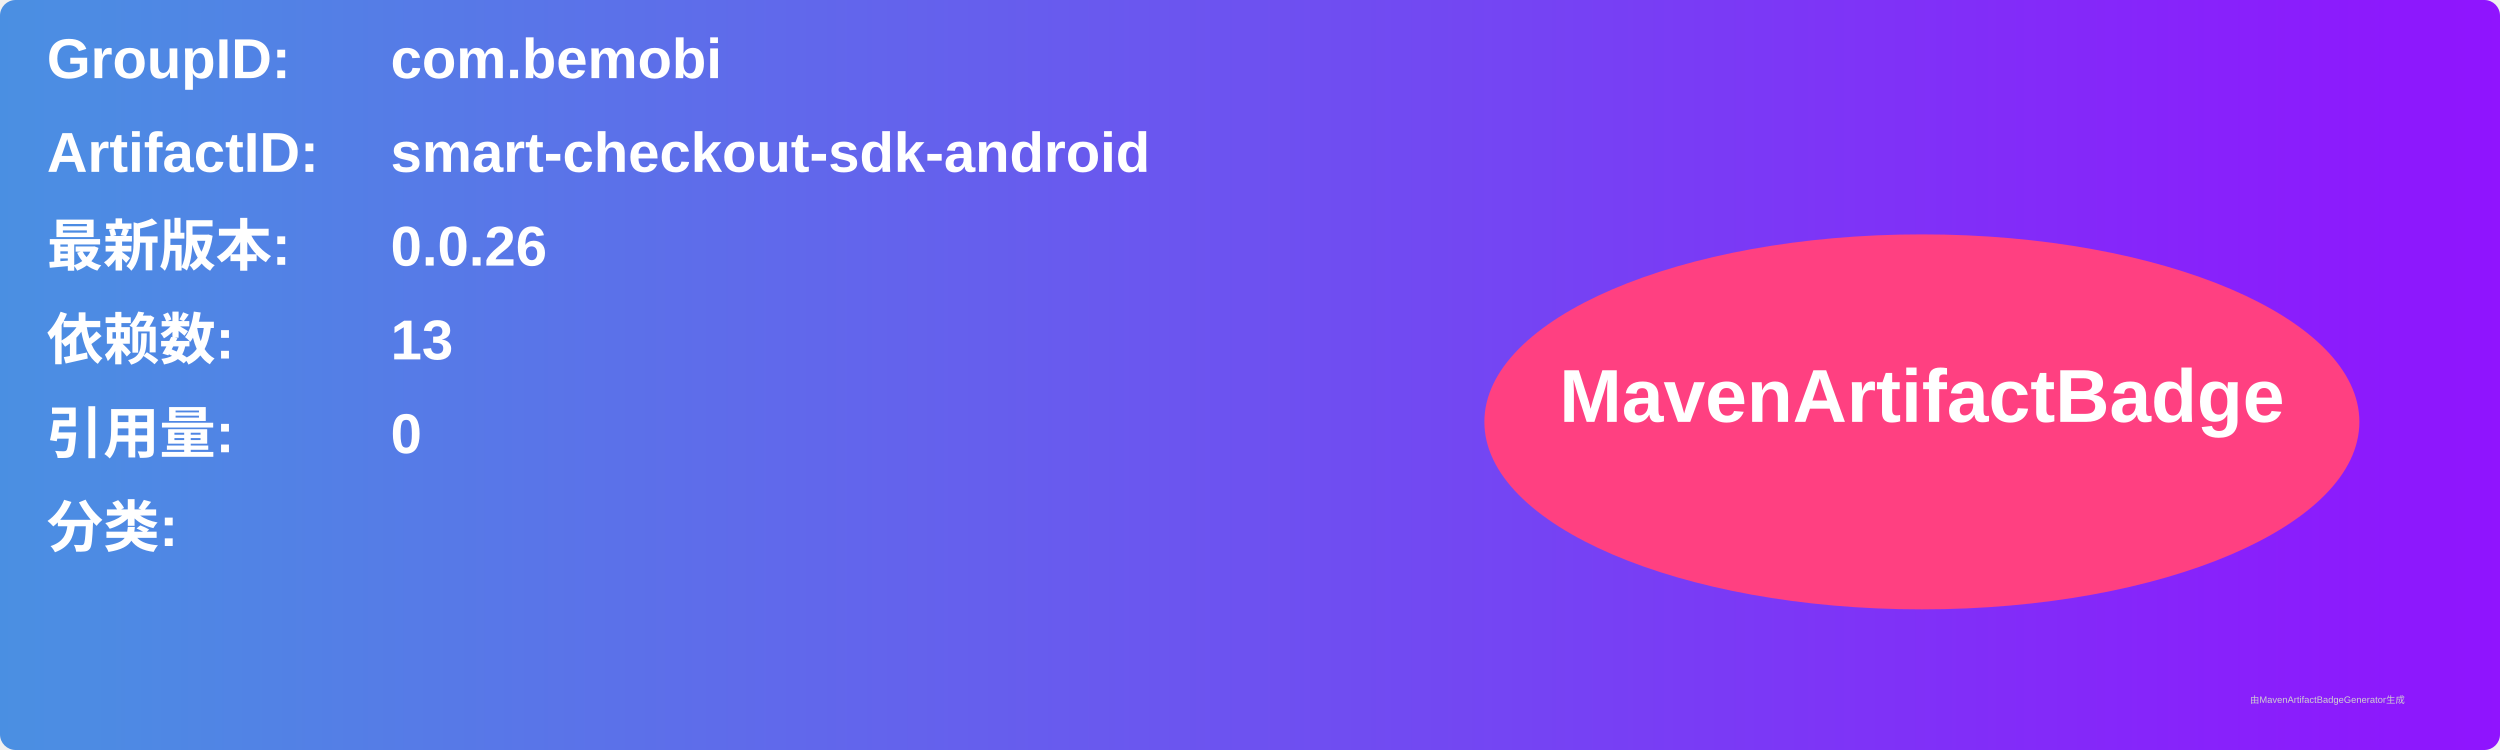
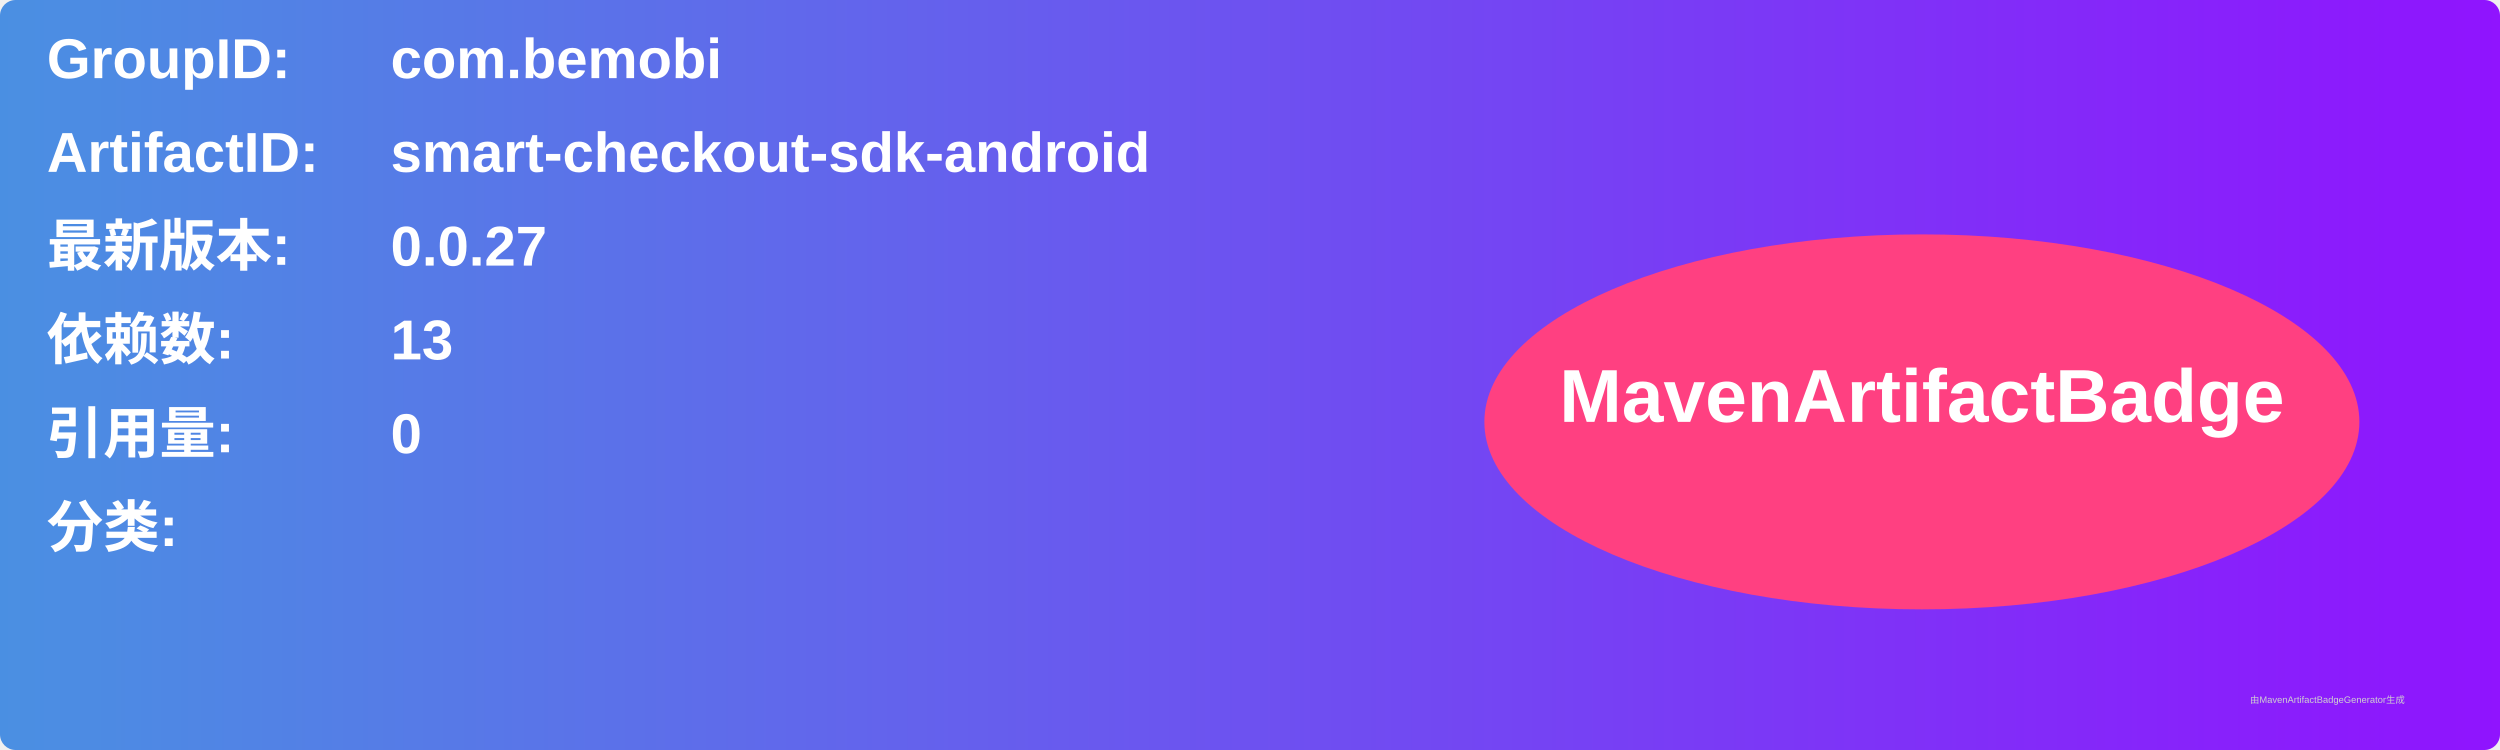
<svg xmlns="http://www.w3.org/2000/svg" width="800" height="240" viewBox="0 0 800 240">
  <linearGradient id="grad" x1="0%" y1="0%" x2="100%" y2="0%">
    <stop offset="0%" stop-color="#4a90e2" />
    <stop offset="100%" stop-color="#9013fe" />
  </linearGradient>
  <rect width="100%" height="100%" rx="5" ry="5" fill="url(#grad)" />
  <g transform="translate(15, 15)">
    <text x="0" y="10" font-family="Arial" font-size="18" fill="white" font-weight="bold" width="260">GroupID:</text>
    <text x="110" y="10" font-family="Arial" font-size="18" fill="white" font-weight="bold" width="460">com.bemobi</text>
    <text x="0" y="40" font-family="Arial" font-size="18" fill="white" font-weight="bold" width="260">ArtifactID:</text>
    <text x="110" y="40" font-family="Arial" font-size="18" fill="white" font-weight="bold" width="460">smart-checkout-sdk-android</text>
    <text x="0" y="70" font-family="Arial" font-size="18" fill="white" font-weight="bold">最新版本:</text>
    <text x="110" y="70" font-family="Arial" font-size="18" fill="white" font-weight="bold">
-       <tspan font-weight="bold">0.0.26</tspan>
+       <tspan font-weight="bold">0.0.27</tspan>
    </text>
    <text x="0" y="100" font-family="Arial" font-size="18" fill="white" font-weight="bold">依赖数: </text>
    <text x="110" y="100" font-family="Arial" font-size="18" fill="white">
      <tspan font-weight="bold">13</tspan>
    </text>
    <text x="0" y="130" font-family="Arial" font-size="18" fill="white" font-weight="bold">引用量: </text>
    <text x="110" y="130" font-family="Arial" font-size="18" fill="white">
      <tspan font-weight="bold">0</tspan>
    </text>
    <text x="0" y="160" font-family="Arial" font-size="18" fill="white" font-weight="bold">分类:</text>
    <text x="10" y="190" font-family="Arial" font-size="10" fill="white">
      <tspan font-weight="bold" />
    </text>
    <ellipse cx="600" cy="120" rx="140" ry="60" fill="#ff4081" />
    <text x="600" y="120" text-anchor="middle" font-family="Arial" font-size="24" fill="white" font-weight="bold">MavenArtifactBadge</text>
  </g>
  <text x="720" y="225" font-family="Arial" font-size="3" fill="#d0d0d0">由MavenArtifactBadgeGenerator生成</text>
</svg>
